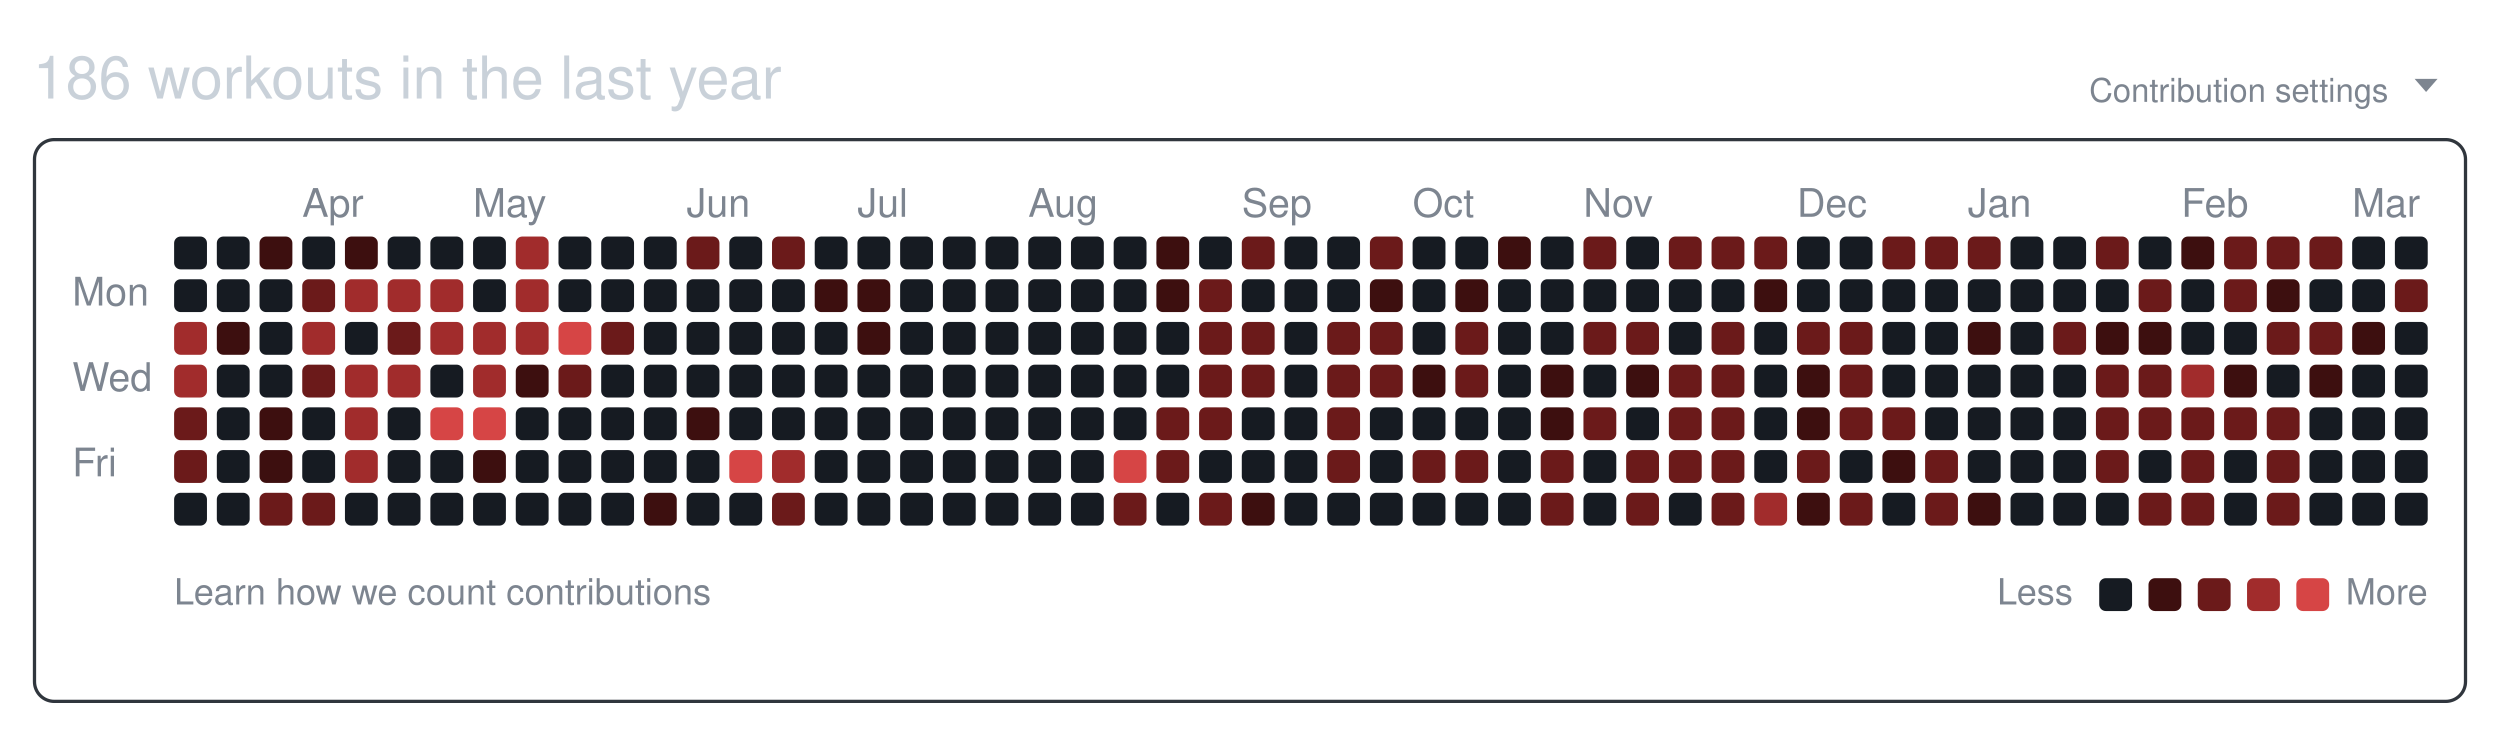
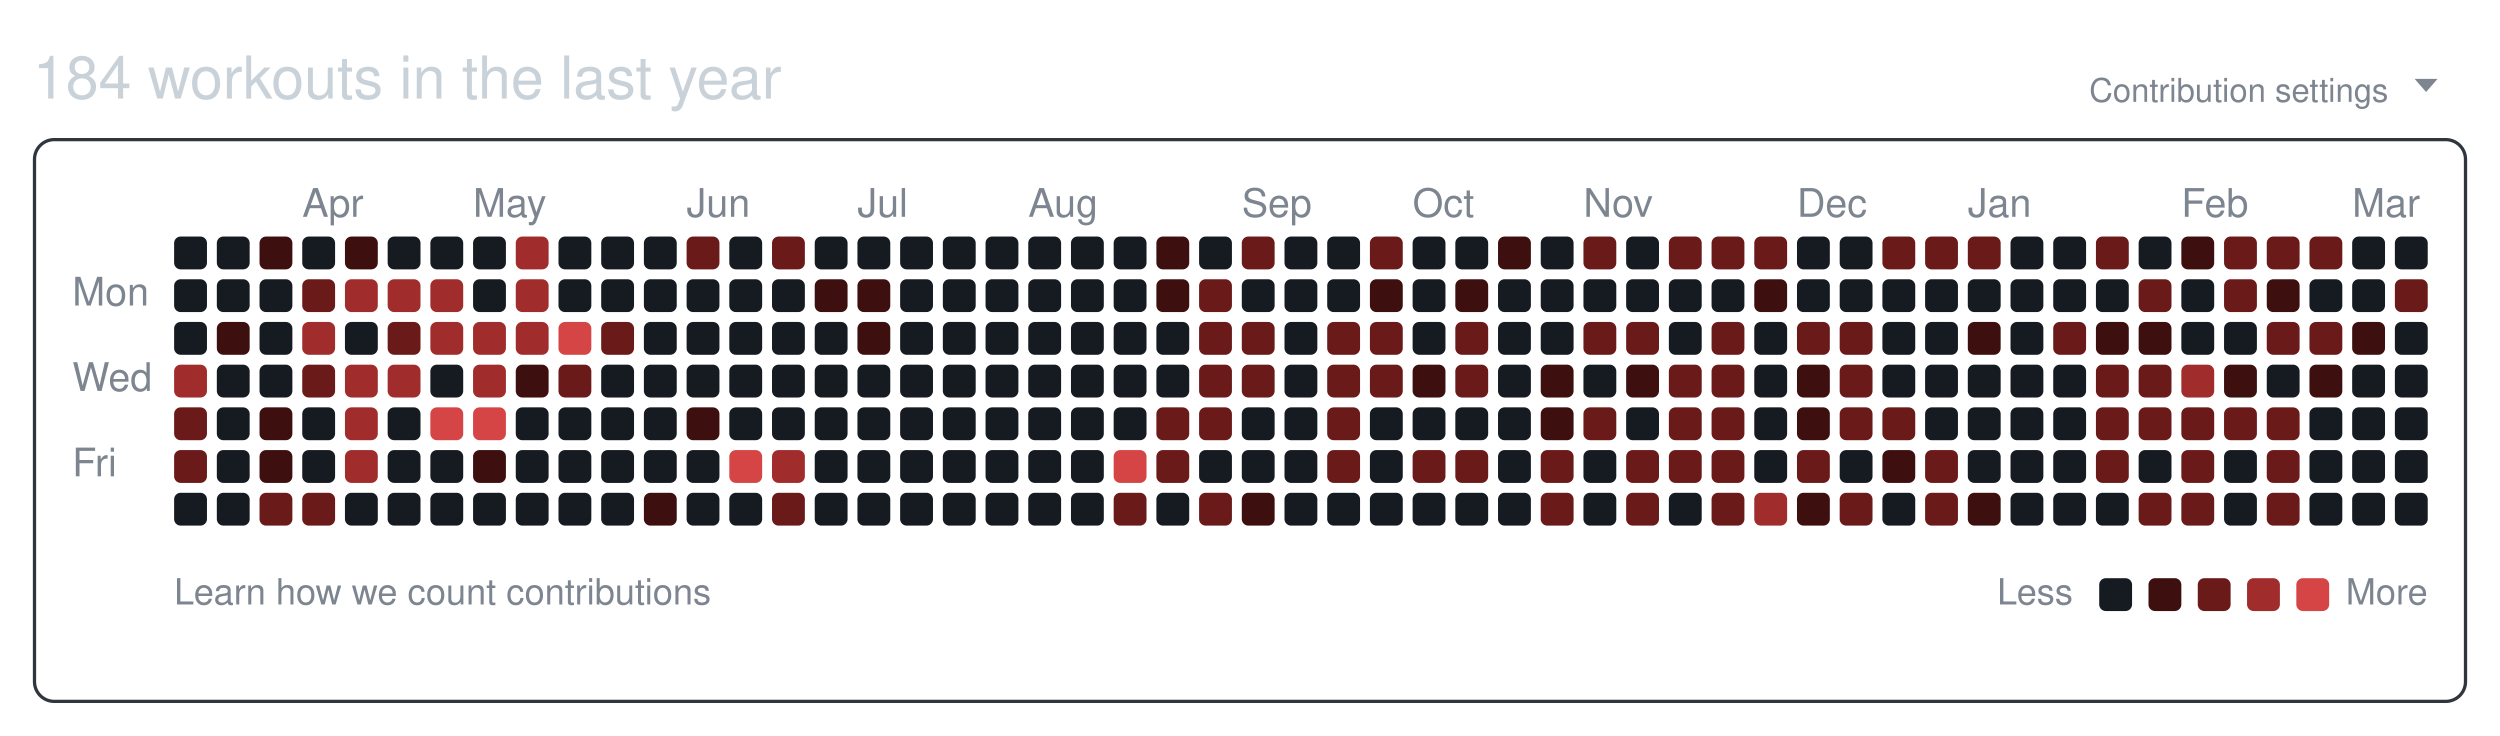
<svg xmlns="http://www.w3.org/2000/svg" width="761" height="224" viewBox="0 0 761 224" role="img" aria-labelledby="git-big-title">
-   <text class="summary" x="10" y="30" fill="#c9d1d9" font-size="18" font-family="-apple-system,BlinkMacSystemFont,Segoe UI,Helvetica,Arial,sans-serif">186 workouts in the last year</text>
+   <text class="summary" x="10" y="30" fill="#c9d1d9" font-size="18" font-family="-apple-system,BlinkMacSystemFont,Segoe UI,Helvetica,Arial,sans-serif">184 workouts in the last year</text>
  <text class="settings" x="727" y="31" text-anchor="end" fill="#7d8590" font-size="10" font-family="-apple-system,BlinkMacSystemFont,Segoe UI,Helvetica,Arial,sans-serif">Contribution settings</text>
  <path class="settings-caret" d="M0 0h7l-3.5 4z" fill="#7d8590" transform="translate(735,24)" />
  <rect class="card" x="10.5" y="42.5" width="740" height="171" rx="6" ry="6" fill="none" stroke="#30363d" />
  <text class="month" x="92" y="66" fill="#7d8590" font-size="12" font-family="-apple-system,BlinkMacSystemFont,Segoe UI,Helvetica,Arial,sans-serif">Apr</text>
  <text class="month" x="144" y="66" fill="#7d8590" font-size="12" font-family="-apple-system,BlinkMacSystemFont,Segoe UI,Helvetica,Arial,sans-serif">May</text>
  <text class="month" x="209" y="66" fill="#7d8590" font-size="12" font-family="-apple-system,BlinkMacSystemFont,Segoe UI,Helvetica,Arial,sans-serif">Jun</text>
  <text class="month" x="261" y="66" fill="#7d8590" font-size="12" font-family="-apple-system,BlinkMacSystemFont,Segoe UI,Helvetica,Arial,sans-serif">Jul</text>
  <text class="month" x="313" y="66" fill="#7d8590" font-size="12" font-family="-apple-system,BlinkMacSystemFont,Segoe UI,Helvetica,Arial,sans-serif">Aug</text>
  <text class="month" x="378" y="66" fill="#7d8590" font-size="12" font-family="-apple-system,BlinkMacSystemFont,Segoe UI,Helvetica,Arial,sans-serif">Sep</text>
  <text class="month" x="430" y="66" fill="#7d8590" font-size="12" font-family="-apple-system,BlinkMacSystemFont,Segoe UI,Helvetica,Arial,sans-serif">Oct</text>
  <text class="month" x="482" y="66" fill="#7d8590" font-size="12" font-family="-apple-system,BlinkMacSystemFont,Segoe UI,Helvetica,Arial,sans-serif">Nov</text>
  <text class="month" x="547" y="66" fill="#7d8590" font-size="12" font-family="-apple-system,BlinkMacSystemFont,Segoe UI,Helvetica,Arial,sans-serif">Dec</text>
  <text class="month" x="599" y="66" fill="#7d8590" font-size="12" font-family="-apple-system,BlinkMacSystemFont,Segoe UI,Helvetica,Arial,sans-serif">Jan</text>
  <text class="month" x="664" y="66" fill="#7d8590" font-size="12" font-family="-apple-system,BlinkMacSystemFont,Segoe UI,Helvetica,Arial,sans-serif">Feb</text>
  <text class="month" x="716" y="66" fill="#7d8590" font-size="12" font-family="-apple-system,BlinkMacSystemFont,Segoe UI,Helvetica,Arial,sans-serif">Mar</text>
  <text class="wday" x="22" y="93" fill="#7d8590" font-size="12" font-family="-apple-system,BlinkMacSystemFont,Segoe UI,Helvetica,Arial,sans-serif">Mon</text>
  <text class="wday" x="22" y="119" fill="#7d8590" font-size="12" font-family="-apple-system,BlinkMacSystemFont,Segoe UI,Helvetica,Arial,sans-serif">Wed</text>
  <text class="wday" x="22" y="145" fill="#7d8590" font-size="12" font-family="-apple-system,BlinkMacSystemFont,Segoe UI,Helvetica,Arial,sans-serif">Fri</text>
  <g>
    <rect class="day" width="10" height="10" x="53" y="72" rx="2" ry="2" data-date="2025-03-09" data-level="0" fill="#161b22" />
    <rect class="day" width="10" height="10" x="53" y="85" rx="2" ry="2" data-date="2025-03-10" data-level="0" fill="#161b22" />
-     <rect class="day" width="10" height="10" x="53" y="98" rx="2" ry="2" data-date="2025-03-11" data-level="3" fill="#a12c2c" />
+     <rect class="day" width="10" height="10" x="53" y="98" rx="2" ry="2" data-date="2025-03-11" data-level="0" fill="#161b22" />
    <rect class="day" width="10" height="10" x="53" y="111" rx="2" ry="2" data-date="2025-03-12" data-level="3" fill="#a12c2c" />
    <rect class="day" width="10" height="10" x="53" y="124" rx="2" ry="2" data-date="2025-03-13" data-level="2" fill="#6b1a1a" />
    <rect class="day" width="10" height="10" x="53" y="137" rx="2" ry="2" data-date="2025-03-14" data-level="2" fill="#6b1a1a" />
    <rect class="day" width="10" height="10" x="53" y="150" rx="2" ry="2" data-date="2025-03-15" data-level="0" fill="#161b22" />
    <rect class="day" width="10" height="10" x="66" y="72" rx="2" ry="2" data-date="2025-03-16" data-level="0" fill="#161b22" />
    <rect class="day" width="10" height="10" x="66" y="85" rx="2" ry="2" data-date="2025-03-17" data-level="0" fill="#161b22" />
    <rect class="day" width="10" height="10" x="66" y="98" rx="2" ry="2" data-date="2025-03-18" data-level="1" fill="#3d0f0f" />
    <rect class="day" width="10" height="10" x="66" y="111" rx="2" ry="2" data-date="2025-03-19" data-level="0" fill="#161b22" />
    <rect class="day" width="10" height="10" x="66" y="124" rx="2" ry="2" data-date="2025-03-20" data-level="0" fill="#161b22" />
    <rect class="day" width="10" height="10" x="66" y="137" rx="2" ry="2" data-date="2025-03-21" data-level="0" fill="#161b22" />
    <rect class="day" width="10" height="10" x="66" y="150" rx="2" ry="2" data-date="2025-03-22" data-level="0" fill="#161b22" />
    <rect class="day" width="10" height="10" x="79" y="72" rx="2" ry="2" data-date="2025-03-23" data-level="1" fill="#3d0f0f" />
    <rect class="day" width="10" height="10" x="79" y="85" rx="2" ry="2" data-date="2025-03-24" data-level="0" fill="#161b22" />
    <rect class="day" width="10" height="10" x="79" y="98" rx="2" ry="2" data-date="2025-03-25" data-level="0" fill="#161b22" />
    <rect class="day" width="10" height="10" x="79" y="111" rx="2" ry="2" data-date="2025-03-26" data-level="0" fill="#161b22" />
    <rect class="day" width="10" height="10" x="79" y="124" rx="2" ry="2" data-date="2025-03-27" data-level="1" fill="#3d0f0f" />
    <rect class="day" width="10" height="10" x="79" y="137" rx="2" ry="2" data-date="2025-03-28" data-level="1" fill="#3d0f0f" />
    <rect class="day" width="10" height="10" x="79" y="150" rx="2" ry="2" data-date="2025-03-29" data-level="2" fill="#6b1a1a" />
    <rect class="day" width="10" height="10" x="92" y="72" rx="2" ry="2" data-date="2025-03-30" data-level="0" fill="#161b22" />
    <rect class="day" width="10" height="10" x="92" y="85" rx="2" ry="2" data-date="2025-03-31" data-level="2" fill="#6b1a1a" />
    <rect class="day" width="10" height="10" x="92" y="98" rx="2" ry="2" data-date="2025-04-01" data-level="3" fill="#a12c2c" />
    <rect class="day" width="10" height="10" x="92" y="111" rx="2" ry="2" data-date="2025-04-02" data-level="2" fill="#6b1a1a" />
    <rect class="day" width="10" height="10" x="92" y="124" rx="2" ry="2" data-date="2025-04-03" data-level="0" fill="#161b22" />
    <rect class="day" width="10" height="10" x="92" y="137" rx="2" ry="2" data-date="2025-04-04" data-level="0" fill="#161b22" />
    <rect class="day" width="10" height="10" x="92" y="150" rx="2" ry="2" data-date="2025-04-05" data-level="2" fill="#6b1a1a" />
    <rect class="day" width="10" height="10" x="105" y="72" rx="2" ry="2" data-date="2025-04-06" data-level="1" fill="#3d0f0f" />
    <rect class="day" width="10" height="10" x="105" y="85" rx="2" ry="2" data-date="2025-04-07" data-level="3" fill="#a12c2c" />
    <rect class="day" width="10" height="10" x="105" y="98" rx="2" ry="2" data-date="2025-04-08" data-level="0" fill="#161b22" />
    <rect class="day" width="10" height="10" x="105" y="111" rx="2" ry="2" data-date="2025-04-09" data-level="3" fill="#a12c2c" />
    <rect class="day" width="10" height="10" x="105" y="124" rx="2" ry="2" data-date="2025-04-10" data-level="3" fill="#a12c2c" />
    <rect class="day" width="10" height="10" x="105" y="137" rx="2" ry="2" data-date="2025-04-11" data-level="3" fill="#a12c2c" />
    <rect class="day" width="10" height="10" x="105" y="150" rx="2" ry="2" data-date="2025-04-12" data-level="0" fill="#161b22" />
    <rect class="day" width="10" height="10" x="118" y="72" rx="2" ry="2" data-date="2025-04-13" data-level="0" fill="#161b22" />
    <rect class="day" width="10" height="10" x="118" y="85" rx="2" ry="2" data-date="2025-04-14" data-level="3" fill="#a12c2c" />
    <rect class="day" width="10" height="10" x="118" y="98" rx="2" ry="2" data-date="2025-04-15" data-level="2" fill="#6b1a1a" />
    <rect class="day" width="10" height="10" x="118" y="111" rx="2" ry="2" data-date="2025-04-16" data-level="3" fill="#a12c2c" />
    <rect class="day" width="10" height="10" x="118" y="124" rx="2" ry="2" data-date="2025-04-17" data-level="0" fill="#161b22" />
    <rect class="day" width="10" height="10" x="118" y="137" rx="2" ry="2" data-date="2025-04-18" data-level="0" fill="#161b22" />
    <rect class="day" width="10" height="10" x="118" y="150" rx="2" ry="2" data-date="2025-04-19" data-level="0" fill="#161b22" />
    <rect class="day" width="10" height="10" x="131" y="72" rx="2" ry="2" data-date="2025-04-20" data-level="0" fill="#161b22" />
    <rect class="day" width="10" height="10" x="131" y="85" rx="2" ry="2" data-date="2025-04-21" data-level="3" fill="#a12c2c" />
    <rect class="day" width="10" height="10" x="131" y="98" rx="2" ry="2" data-date="2025-04-22" data-level="3" fill="#a12c2c" />
    <rect class="day" width="10" height="10" x="131" y="111" rx="2" ry="2" data-date="2025-04-23" data-level="0" fill="#161b22" />
    <rect class="day" width="10" height="10" x="131" y="124" rx="2" ry="2" data-date="2025-04-24" data-level="4" fill="#d64545" />
    <rect class="day" width="10" height="10" x="131" y="137" rx="2" ry="2" data-date="2025-04-25" data-level="0" fill="#161b22" />
    <rect class="day" width="10" height="10" x="131" y="150" rx="2" ry="2" data-date="2025-04-26" data-level="0" fill="#161b22" />
    <rect class="day" width="10" height="10" x="144" y="72" rx="2" ry="2" data-date="2025-04-27" data-level="0" fill="#161b22" />
    <rect class="day" width="10" height="10" x="144" y="85" rx="2" ry="2" data-date="2025-04-28" data-level="0" fill="#161b22" />
    <rect class="day" width="10" height="10" x="144" y="98" rx="2" ry="2" data-date="2025-04-29" data-level="3" fill="#a12c2c" />
    <rect class="day" width="10" height="10" x="144" y="111" rx="2" ry="2" data-date="2025-04-30" data-level="3" fill="#a12c2c" />
    <rect class="day" width="10" height="10" x="144" y="124" rx="2" ry="2" data-date="2025-05-01" data-level="4" fill="#d64545" />
    <rect class="day" width="10" height="10" x="144" y="137" rx="2" ry="2" data-date="2025-05-02" data-level="1" fill="#3d0f0f" />
    <rect class="day" width="10" height="10" x="144" y="150" rx="2" ry="2" data-date="2025-05-03" data-level="0" fill="#161b22" />
    <rect class="day" width="10" height="10" x="157" y="72" rx="2" ry="2" data-date="2025-05-04" data-level="3" fill="#a12c2c" />
    <rect class="day" width="10" height="10" x="157" y="85" rx="2" ry="2" data-date="2025-05-05" data-level="3" fill="#a12c2c" />
    <rect class="day" width="10" height="10" x="157" y="98" rx="2" ry="2" data-date="2025-05-06" data-level="3" fill="#a12c2c" />
    <rect class="day" width="10" height="10" x="157" y="111" rx="2" ry="2" data-date="2025-05-07" data-level="1" fill="#3d0f0f" />
    <rect class="day" width="10" height="10" x="157" y="124" rx="2" ry="2" data-date="2025-05-08" data-level="0" fill="#161b22" />
    <rect class="day" width="10" height="10" x="157" y="137" rx="2" ry="2" data-date="2025-05-09" data-level="0" fill="#161b22" />
    <rect class="day" width="10" height="10" x="157" y="150" rx="2" ry="2" data-date="2025-05-10" data-level="0" fill="#161b22" />
    <rect class="day" width="10" height="10" x="170" y="72" rx="2" ry="2" data-date="2025-05-11" data-level="0" fill="#161b22" />
    <rect class="day" width="10" height="10" x="170" y="85" rx="2" ry="2" data-date="2025-05-12" data-level="0" fill="#161b22" />
    <rect class="day" width="10" height="10" x="170" y="98" rx="2" ry="2" data-date="2025-05-13" data-level="4" fill="#d64545" />
    <rect class="day" width="10" height="10" x="170" y="111" rx="2" ry="2" data-date="2025-05-14" data-level="2" fill="#6b1a1a" />
    <rect class="day" width="10" height="10" x="170" y="124" rx="2" ry="2" data-date="2025-05-15" data-level="0" fill="#161b22" />
    <rect class="day" width="10" height="10" x="170" y="137" rx="2" ry="2" data-date="2025-05-16" data-level="0" fill="#161b22" />
    <rect class="day" width="10" height="10" x="170" y="150" rx="2" ry="2" data-date="2025-05-17" data-level="0" fill="#161b22" />
    <rect class="day" width="10" height="10" x="183" y="72" rx="2" ry="2" data-date="2025-05-18" data-level="0" fill="#161b22" />
    <rect class="day" width="10" height="10" x="183" y="85" rx="2" ry="2" data-date="2025-05-19" data-level="0" fill="#161b22" />
    <rect class="day" width="10" height="10" x="183" y="98" rx="2" ry="2" data-date="2025-05-20" data-level="2" fill="#6b1a1a" />
    <rect class="day" width="10" height="10" x="183" y="111" rx="2" ry="2" data-date="2025-05-21" data-level="0" fill="#161b22" />
    <rect class="day" width="10" height="10" x="183" y="124" rx="2" ry="2" data-date="2025-05-22" data-level="0" fill="#161b22" />
    <rect class="day" width="10" height="10" x="183" y="137" rx="2" ry="2" data-date="2025-05-23" data-level="0" fill="#161b22" />
    <rect class="day" width="10" height="10" x="183" y="150" rx="2" ry="2" data-date="2025-05-24" data-level="0" fill="#161b22" />
    <rect class="day" width="10" height="10" x="196" y="72" rx="2" ry="2" data-date="2025-05-25" data-level="0" fill="#161b22" />
    <rect class="day" width="10" height="10" x="196" y="85" rx="2" ry="2" data-date="2025-05-26" data-level="0" fill="#161b22" />
    <rect class="day" width="10" height="10" x="196" y="98" rx="2" ry="2" data-date="2025-05-27" data-level="0" fill="#161b22" />
    <rect class="day" width="10" height="10" x="196" y="111" rx="2" ry="2" data-date="2025-05-28" data-level="0" fill="#161b22" />
    <rect class="day" width="10" height="10" x="196" y="124" rx="2" ry="2" data-date="2025-05-29" data-level="0" fill="#161b22" />
    <rect class="day" width="10" height="10" x="196" y="137" rx="2" ry="2" data-date="2025-05-30" data-level="0" fill="#161b22" />
    <rect class="day" width="10" height="10" x="196" y="150" rx="2" ry="2" data-date="2025-05-31" data-level="1" fill="#3d0f0f" />
    <rect class="day" width="10" height="10" x="209" y="72" rx="2" ry="2" data-date="2025-06-01" data-level="2" fill="#6b1a1a" />
    <rect class="day" width="10" height="10" x="209" y="85" rx="2" ry="2" data-date="2025-06-02" data-level="0" fill="#161b22" />
    <rect class="day" width="10" height="10" x="209" y="98" rx="2" ry="2" data-date="2025-06-03" data-level="0" fill="#161b22" />
    <rect class="day" width="10" height="10" x="209" y="111" rx="2" ry="2" data-date="2025-06-04" data-level="0" fill="#161b22" />
    <rect class="day" width="10" height="10" x="209" y="124" rx="2" ry="2" data-date="2025-06-05" data-level="1" fill="#3d0f0f" />
    <rect class="day" width="10" height="10" x="209" y="137" rx="2" ry="2" data-date="2025-06-06" data-level="0" fill="#161b22" />
    <rect class="day" width="10" height="10" x="209" y="150" rx="2" ry="2" data-date="2025-06-07" data-level="0" fill="#161b22" />
    <rect class="day" width="10" height="10" x="222" y="72" rx="2" ry="2" data-date="2025-06-08" data-level="0" fill="#161b22" />
    <rect class="day" width="10" height="10" x="222" y="85" rx="2" ry="2" data-date="2025-06-09" data-level="0" fill="#161b22" />
    <rect class="day" width="10" height="10" x="222" y="98" rx="2" ry="2" data-date="2025-06-10" data-level="0" fill="#161b22" />
    <rect class="day" width="10" height="10" x="222" y="111" rx="2" ry="2" data-date="2025-06-11" data-level="0" fill="#161b22" />
    <rect class="day" width="10" height="10" x="222" y="124" rx="2" ry="2" data-date="2025-06-12" data-level="0" fill="#161b22" />
    <rect class="day" width="10" height="10" x="222" y="137" rx="2" ry="2" data-date="2025-06-13" data-level="4" fill="#d64545" />
    <rect class="day" width="10" height="10" x="222" y="150" rx="2" ry="2" data-date="2025-06-14" data-level="0" fill="#161b22" />
    <rect class="day" width="10" height="10" x="235" y="72" rx="2" ry="2" data-date="2025-06-15" data-level="2" fill="#6b1a1a" />
    <rect class="day" width="10" height="10" x="235" y="85" rx="2" ry="2" data-date="2025-06-16" data-level="0" fill="#161b22" />
    <rect class="day" width="10" height="10" x="235" y="98" rx="2" ry="2" data-date="2025-06-17" data-level="0" fill="#161b22" />
    <rect class="day" width="10" height="10" x="235" y="111" rx="2" ry="2" data-date="2025-06-18" data-level="0" fill="#161b22" />
    <rect class="day" width="10" height="10" x="235" y="124" rx="2" ry="2" data-date="2025-06-19" data-level="0" fill="#161b22" />
    <rect class="day" width="10" height="10" x="235" y="137" rx="2" ry="2" data-date="2025-06-20" data-level="3" fill="#a12c2c" />
    <rect class="day" width="10" height="10" x="235" y="150" rx="2" ry="2" data-date="2025-06-21" data-level="2" fill="#6b1a1a" />
    <rect class="day" width="10" height="10" x="248" y="72" rx="2" ry="2" data-date="2025-06-22" data-level="0" fill="#161b22" />
    <rect class="day" width="10" height="10" x="248" y="85" rx="2" ry="2" data-date="2025-06-23" data-level="1" fill="#3d0f0f" />
    <rect class="day" width="10" height="10" x="248" y="98" rx="2" ry="2" data-date="2025-06-24" data-level="0" fill="#161b22" />
    <rect class="day" width="10" height="10" x="248" y="111" rx="2" ry="2" data-date="2025-06-25" data-level="0" fill="#161b22" />
    <rect class="day" width="10" height="10" x="248" y="124" rx="2" ry="2" data-date="2025-06-26" data-level="0" fill="#161b22" />
    <rect class="day" width="10" height="10" x="248" y="137" rx="2" ry="2" data-date="2025-06-27" data-level="0" fill="#161b22" />
    <rect class="day" width="10" height="10" x="248" y="150" rx="2" ry="2" data-date="2025-06-28" data-level="0" fill="#161b22" />
    <rect class="day" width="10" height="10" x="261" y="72" rx="2" ry="2" data-date="2025-06-29" data-level="0" fill="#161b22" />
    <rect class="day" width="10" height="10" x="261" y="85" rx="2" ry="2" data-date="2025-06-30" data-level="1" fill="#3d0f0f" />
    <rect class="day" width="10" height="10" x="261" y="98" rx="2" ry="2" data-date="2025-07-01" data-level="1" fill="#3d0f0f" />
    <rect class="day" width="10" height="10" x="261" y="111" rx="2" ry="2" data-date="2025-07-02" data-level="0" fill="#161b22" />
    <rect class="day" width="10" height="10" x="261" y="124" rx="2" ry="2" data-date="2025-07-03" data-level="0" fill="#161b22" />
    <rect class="day" width="10" height="10" x="261" y="137" rx="2" ry="2" data-date="2025-07-04" data-level="0" fill="#161b22" />
    <rect class="day" width="10" height="10" x="261" y="150" rx="2" ry="2" data-date="2025-07-05" data-level="0" fill="#161b22" />
    <rect class="day" width="10" height="10" x="274" y="72" rx="2" ry="2" data-date="2025-07-06" data-level="0" fill="#161b22" />
    <rect class="day" width="10" height="10" x="274" y="85" rx="2" ry="2" data-date="2025-07-07" data-level="0" fill="#161b22" />
    <rect class="day" width="10" height="10" x="274" y="98" rx="2" ry="2" data-date="2025-07-08" data-level="0" fill="#161b22" />
    <rect class="day" width="10" height="10" x="274" y="111" rx="2" ry="2" data-date="2025-07-09" data-level="0" fill="#161b22" />
    <rect class="day" width="10" height="10" x="274" y="124" rx="2" ry="2" data-date="2025-07-10" data-level="0" fill="#161b22" />
    <rect class="day" width="10" height="10" x="274" y="137" rx="2" ry="2" data-date="2025-07-11" data-level="0" fill="#161b22" />
    <rect class="day" width="10" height="10" x="274" y="150" rx="2" ry="2" data-date="2025-07-12" data-level="0" fill="#161b22" />
    <rect class="day" width="10" height="10" x="287" y="72" rx="2" ry="2" data-date="2025-07-13" data-level="0" fill="#161b22" />
    <rect class="day" width="10" height="10" x="287" y="85" rx="2" ry="2" data-date="2025-07-14" data-level="0" fill="#161b22" />
    <rect class="day" width="10" height="10" x="287" y="98" rx="2" ry="2" data-date="2025-07-15" data-level="0" fill="#161b22" />
    <rect class="day" width="10" height="10" x="287" y="111" rx="2" ry="2" data-date="2025-07-16" data-level="0" fill="#161b22" />
    <rect class="day" width="10" height="10" x="287" y="124" rx="2" ry="2" data-date="2025-07-17" data-level="0" fill="#161b22" />
    <rect class="day" width="10" height="10" x="287" y="137" rx="2" ry="2" data-date="2025-07-18" data-level="0" fill="#161b22" />
    <rect class="day" width="10" height="10" x="287" y="150" rx="2" ry="2" data-date="2025-07-19" data-level="0" fill="#161b22" />
    <rect class="day" width="10" height="10" x="300" y="72" rx="2" ry="2" data-date="2025-07-20" data-level="0" fill="#161b22" />
    <rect class="day" width="10" height="10" x="300" y="85" rx="2" ry="2" data-date="2025-07-21" data-level="0" fill="#161b22" />
    <rect class="day" width="10" height="10" x="300" y="98" rx="2" ry="2" data-date="2025-07-22" data-level="0" fill="#161b22" />
    <rect class="day" width="10" height="10" x="300" y="111" rx="2" ry="2" data-date="2025-07-23" data-level="0" fill="#161b22" />
    <rect class="day" width="10" height="10" x="300" y="124" rx="2" ry="2" data-date="2025-07-24" data-level="0" fill="#161b22" />
    <rect class="day" width="10" height="10" x="300" y="137" rx="2" ry="2" data-date="2025-07-25" data-level="0" fill="#161b22" />
    <rect class="day" width="10" height="10" x="300" y="150" rx="2" ry="2" data-date="2025-07-26" data-level="0" fill="#161b22" />
    <rect class="day" width="10" height="10" x="313" y="72" rx="2" ry="2" data-date="2025-07-27" data-level="0" fill="#161b22" />
    <rect class="day" width="10" height="10" x="313" y="85" rx="2" ry="2" data-date="2025-07-28" data-level="0" fill="#161b22" />
    <rect class="day" width="10" height="10" x="313" y="98" rx="2" ry="2" data-date="2025-07-29" data-level="0" fill="#161b22" />
    <rect class="day" width="10" height="10" x="313" y="111" rx="2" ry="2" data-date="2025-07-30" data-level="0" fill="#161b22" />
    <rect class="day" width="10" height="10" x="313" y="124" rx="2" ry="2" data-date="2025-07-31" data-level="0" fill="#161b22" />
    <rect class="day" width="10" height="10" x="313" y="137" rx="2" ry="2" data-date="2025-08-01" data-level="0" fill="#161b22" />
    <rect class="day" width="10" height="10" x="313" y="150" rx="2" ry="2" data-date="2025-08-02" data-level="0" fill="#161b22" />
    <rect class="day" width="10" height="10" x="326" y="72" rx="2" ry="2" data-date="2025-08-03" data-level="0" fill="#161b22" />
    <rect class="day" width="10" height="10" x="326" y="85" rx="2" ry="2" data-date="2025-08-04" data-level="0" fill="#161b22" />
    <rect class="day" width="10" height="10" x="326" y="98" rx="2" ry="2" data-date="2025-08-05" data-level="0" fill="#161b22" />
    <rect class="day" width="10" height="10" x="326" y="111" rx="2" ry="2" data-date="2025-08-06" data-level="0" fill="#161b22" />
    <rect class="day" width="10" height="10" x="326" y="124" rx="2" ry="2" data-date="2025-08-07" data-level="0" fill="#161b22" />
    <rect class="day" width="10" height="10" x="326" y="137" rx="2" ry="2" data-date="2025-08-08" data-level="0" fill="#161b22" />
    <rect class="day" width="10" height="10" x="326" y="150" rx="2" ry="2" data-date="2025-08-09" data-level="0" fill="#161b22" />
    <rect class="day" width="10" height="10" x="339" y="72" rx="2" ry="2" data-date="2025-08-10" data-level="0" fill="#161b22" />
    <rect class="day" width="10" height="10" x="339" y="85" rx="2" ry="2" data-date="2025-08-11" data-level="0" fill="#161b22" />
    <rect class="day" width="10" height="10" x="339" y="98" rx="2" ry="2" data-date="2025-08-12" data-level="0" fill="#161b22" />
    <rect class="day" width="10" height="10" x="339" y="111" rx="2" ry="2" data-date="2025-08-13" data-level="0" fill="#161b22" />
    <rect class="day" width="10" height="10" x="339" y="124" rx="2" ry="2" data-date="2025-08-14" data-level="0" fill="#161b22" />
    <rect class="day" width="10" height="10" x="339" y="137" rx="2" ry="2" data-date="2025-08-15" data-level="4" fill="#d64545" />
    <rect class="day" width="10" height="10" x="339" y="150" rx="2" ry="2" data-date="2025-08-16" data-level="2" fill="#6b1a1a" />
    <rect class="day" width="10" height="10" x="352" y="72" rx="2" ry="2" data-date="2025-08-17" data-level="1" fill="#3d0f0f" />
    <rect class="day" width="10" height="10" x="352" y="85" rx="2" ry="2" data-date="2025-08-18" data-level="1" fill="#3d0f0f" />
    <rect class="day" width="10" height="10" x="352" y="98" rx="2" ry="2" data-date="2025-08-19" data-level="0" fill="#161b22" />
    <rect class="day" width="10" height="10" x="352" y="111" rx="2" ry="2" data-date="2025-08-20" data-level="0" fill="#161b22" />
    <rect class="day" width="10" height="10" x="352" y="124" rx="2" ry="2" data-date="2025-08-21" data-level="2" fill="#6b1a1a" />
    <rect class="day" width="10" height="10" x="352" y="137" rx="2" ry="2" data-date="2025-08-22" data-level="2" fill="#6b1a1a" />
    <rect class="day" width="10" height="10" x="352" y="150" rx="2" ry="2" data-date="2025-08-23" data-level="0" fill="#161b22" />
    <rect class="day" width="10" height="10" x="365" y="72" rx="2" ry="2" data-date="2025-08-24" data-level="0" fill="#161b22" />
    <rect class="day" width="10" height="10" x="365" y="85" rx="2" ry="2" data-date="2025-08-25" data-level="2" fill="#6b1a1a" />
    <rect class="day" width="10" height="10" x="365" y="98" rx="2" ry="2" data-date="2025-08-26" data-level="2" fill="#6b1a1a" />
    <rect class="day" width="10" height="10" x="365" y="111" rx="2" ry="2" data-date="2025-08-27" data-level="2" fill="#6b1a1a" />
    <rect class="day" width="10" height="10" x="365" y="124" rx="2" ry="2" data-date="2025-08-28" data-level="2" fill="#6b1a1a" />
    <rect class="day" width="10" height="10" x="365" y="137" rx="2" ry="2" data-date="2025-08-29" data-level="0" fill="#161b22" />
    <rect class="day" width="10" height="10" x="365" y="150" rx="2" ry="2" data-date="2025-08-30" data-level="2" fill="#6b1a1a" />
    <rect class="day" width="10" height="10" x="378" y="72" rx="2" ry="2" data-date="2025-08-31" data-level="2" fill="#6b1a1a" />
    <rect class="day" width="10" height="10" x="378" y="85" rx="2" ry="2" data-date="2025-09-01" data-level="0" fill="#161b22" />
    <rect class="day" width="10" height="10" x="378" y="98" rx="2" ry="2" data-date="2025-09-02" data-level="2" fill="#6b1a1a" />
    <rect class="day" width="10" height="10" x="378" y="111" rx="2" ry="2" data-date="2025-09-03" data-level="2" fill="#6b1a1a" />
    <rect class="day" width="10" height="10" x="378" y="124" rx="2" ry="2" data-date="2025-09-04" data-level="0" fill="#161b22" />
    <rect class="day" width="10" height="10" x="378" y="137" rx="2" ry="2" data-date="2025-09-05" data-level="0" fill="#161b22" />
    <rect class="day" width="10" height="10" x="378" y="150" rx="2" ry="2" data-date="2025-09-06" data-level="1" fill="#3d0f0f" />
    <rect class="day" width="10" height="10" x="391" y="72" rx="2" ry="2" data-date="2025-09-07" data-level="0" fill="#161b22" />
    <rect class="day" width="10" height="10" x="391" y="85" rx="2" ry="2" data-date="2025-09-08" data-level="0" fill="#161b22" />
    <rect class="day" width="10" height="10" x="391" y="98" rx="2" ry="2" data-date="2025-09-09" data-level="0" fill="#161b22" />
    <rect class="day" width="10" height="10" x="391" y="111" rx="2" ry="2" data-date="2025-09-10" data-level="0" fill="#161b22" />
    <rect class="day" width="10" height="10" x="391" y="124" rx="2" ry="2" data-date="2025-09-11" data-level="0" fill="#161b22" />
    <rect class="day" width="10" height="10" x="391" y="137" rx="2" ry="2" data-date="2025-09-12" data-level="0" fill="#161b22" />
    <rect class="day" width="10" height="10" x="391" y="150" rx="2" ry="2" data-date="2025-09-13" data-level="0" fill="#161b22" />
    <rect class="day" width="10" height="10" x="404" y="72" rx="2" ry="2" data-date="2025-09-14" data-level="0" fill="#161b22" />
    <rect class="day" width="10" height="10" x="404" y="85" rx="2" ry="2" data-date="2025-09-15" data-level="0" fill="#161b22" />
    <rect class="day" width="10" height="10" x="404" y="98" rx="2" ry="2" data-date="2025-09-16" data-level="2" fill="#6b1a1a" />
    <rect class="day" width="10" height="10" x="404" y="111" rx="2" ry="2" data-date="2025-09-17" data-level="2" fill="#6b1a1a" />
    <rect class="day" width="10" height="10" x="404" y="124" rx="2" ry="2" data-date="2025-09-18" data-level="2" fill="#6b1a1a" />
    <rect class="day" width="10" height="10" x="404" y="137" rx="2" ry="2" data-date="2025-09-19" data-level="2" fill="#6b1a1a" />
    <rect class="day" width="10" height="10" x="404" y="150" rx="2" ry="2" data-date="2025-09-20" data-level="0" fill="#161b22" />
    <rect class="day" width="10" height="10" x="417" y="72" rx="2" ry="2" data-date="2025-09-21" data-level="2" fill="#6b1a1a" />
    <rect class="day" width="10" height="10" x="417" y="85" rx="2" ry="2" data-date="2025-09-22" data-level="1" fill="#3d0f0f" />
    <rect class="day" width="10" height="10" x="417" y="98" rx="2" ry="2" data-date="2025-09-23" data-level="2" fill="#6b1a1a" />
    <rect class="day" width="10" height="10" x="417" y="111" rx="2" ry="2" data-date="2025-09-24" data-level="2" fill="#6b1a1a" />
    <rect class="day" width="10" height="10" x="417" y="124" rx="2" ry="2" data-date="2025-09-25" data-level="0" fill="#161b22" />
    <rect class="day" width="10" height="10" x="417" y="137" rx="2" ry="2" data-date="2025-09-26" data-level="0" fill="#161b22" />
    <rect class="day" width="10" height="10" x="417" y="150" rx="2" ry="2" data-date="2025-09-27" data-level="0" fill="#161b22" />
    <rect class="day" width="10" height="10" x="430" y="72" rx="2" ry="2" data-date="2025-09-28" data-level="0" fill="#161b22" />
    <rect class="day" width="10" height="10" x="430" y="85" rx="2" ry="2" data-date="2025-09-29" data-level="0" fill="#161b22" />
    <rect class="day" width="10" height="10" x="430" y="98" rx="2" ry="2" data-date="2025-09-30" data-level="0" fill="#161b22" />
    <rect class="day" width="10" height="10" x="430" y="111" rx="2" ry="2" data-date="2025-10-01" data-level="1" fill="#3d0f0f" />
    <rect class="day" width="10" height="10" x="430" y="124" rx="2" ry="2" data-date="2025-10-02" data-level="0" fill="#161b22" />
    <rect class="day" width="10" height="10" x="430" y="137" rx="2" ry="2" data-date="2025-10-03" data-level="2" fill="#6b1a1a" />
    <rect class="day" width="10" height="10" x="430" y="150" rx="2" ry="2" data-date="2025-10-04" data-level="0" fill="#161b22" />
    <rect class="day" width="10" height="10" x="443" y="72" rx="2" ry="2" data-date="2025-10-05" data-level="0" fill="#161b22" />
    <rect class="day" width="10" height="10" x="443" y="85" rx="2" ry="2" data-date="2025-10-06" data-level="1" fill="#3d0f0f" />
    <rect class="day" width="10" height="10" x="443" y="98" rx="2" ry="2" data-date="2025-10-07" data-level="2" fill="#6b1a1a" />
    <rect class="day" width="10" height="10" x="443" y="111" rx="2" ry="2" data-date="2025-10-08" data-level="2" fill="#6b1a1a" />
    <rect class="day" width="10" height="10" x="443" y="124" rx="2" ry="2" data-date="2025-10-09" data-level="0" fill="#161b22" />
    <rect class="day" width="10" height="10" x="443" y="137" rx="2" ry="2" data-date="2025-10-10" data-level="2" fill="#6b1a1a" />
    <rect class="day" width="10" height="10" x="443" y="150" rx="2" ry="2" data-date="2025-10-11" data-level="0" fill="#161b22" />
    <rect class="day" width="10" height="10" x="456" y="72" rx="2" ry="2" data-date="2025-10-12" data-level="1" fill="#3d0f0f" />
    <rect class="day" width="10" height="10" x="456" y="85" rx="2" ry="2" data-date="2025-10-13" data-level="0" fill="#161b22" />
    <rect class="day" width="10" height="10" x="456" y="98" rx="2" ry="2" data-date="2025-10-14" data-level="0" fill="#161b22" />
    <rect class="day" width="10" height="10" x="456" y="111" rx="2" ry="2" data-date="2025-10-15" data-level="0" fill="#161b22" />
    <rect class="day" width="10" height="10" x="456" y="124" rx="2" ry="2" data-date="2025-10-16" data-level="0" fill="#161b22" />
    <rect class="day" width="10" height="10" x="456" y="137" rx="2" ry="2" data-date="2025-10-17" data-level="0" fill="#161b22" />
    <rect class="day" width="10" height="10" x="456" y="150" rx="2" ry="2" data-date="2025-10-18" data-level="0" fill="#161b22" />
    <rect class="day" width="10" height="10" x="469" y="72" rx="2" ry="2" data-date="2025-10-19" data-level="0" fill="#161b22" />
    <rect class="day" width="10" height="10" x="469" y="85" rx="2" ry="2" data-date="2025-10-20" data-level="0" fill="#161b22" />
    <rect class="day" width="10" height="10" x="469" y="98" rx="2" ry="2" data-date="2025-10-21" data-level="0" fill="#161b22" />
    <rect class="day" width="10" height="10" x="469" y="111" rx="2" ry="2" data-date="2025-10-22" data-level="1" fill="#3d0f0f" />
    <rect class="day" width="10" height="10" x="469" y="124" rx="2" ry="2" data-date="2025-10-23" data-level="1" fill="#3d0f0f" />
    <rect class="day" width="10" height="10" x="469" y="137" rx="2" ry="2" data-date="2025-10-24" data-level="2" fill="#6b1a1a" />
    <rect class="day" width="10" height="10" x="469" y="150" rx="2" ry="2" data-date="2025-10-25" data-level="2" fill="#6b1a1a" />
    <rect class="day" width="10" height="10" x="482" y="72" rx="2" ry="2" data-date="2025-10-26" data-level="2" fill="#6b1a1a" />
    <rect class="day" width="10" height="10" x="482" y="85" rx="2" ry="2" data-date="2025-10-27" data-level="0" fill="#161b22" />
    <rect class="day" width="10" height="10" x="482" y="98" rx="2" ry="2" data-date="2025-10-28" data-level="2" fill="#6b1a1a" />
    <rect class="day" width="10" height="10" x="482" y="111" rx="2" ry="2" data-date="2025-10-29" data-level="0" fill="#161b22" />
    <rect class="day" width="10" height="10" x="482" y="124" rx="2" ry="2" data-date="2025-10-30" data-level="2" fill="#6b1a1a" />
    <rect class="day" width="10" height="10" x="482" y="137" rx="2" ry="2" data-date="2025-10-31" data-level="0" fill="#161b22" />
    <rect class="day" width="10" height="10" x="482" y="150" rx="2" ry="2" data-date="2025-11-01" data-level="0" fill="#161b22" />
    <rect class="day" width="10" height="10" x="495" y="72" rx="2" ry="2" data-date="2025-11-02" data-level="0" fill="#161b22" />
    <rect class="day" width="10" height="10" x="495" y="85" rx="2" ry="2" data-date="2025-11-03" data-level="0" fill="#161b22" />
    <rect class="day" width="10" height="10" x="495" y="98" rx="2" ry="2" data-date="2025-11-04" data-level="2" fill="#6b1a1a" />
    <rect class="day" width="10" height="10" x="495" y="111" rx="2" ry="2" data-date="2025-11-05" data-level="1" fill="#3d0f0f" />
    <rect class="day" width="10" height="10" x="495" y="124" rx="2" ry="2" data-date="2025-11-06" data-level="0" fill="#161b22" />
    <rect class="day" width="10" height="10" x="495" y="137" rx="2" ry="2" data-date="2025-11-07" data-level="2" fill="#6b1a1a" />
    <rect class="day" width="10" height="10" x="495" y="150" rx="2" ry="2" data-date="2025-11-08" data-level="2" fill="#6b1a1a" />
    <rect class="day" width="10" height="10" x="508" y="72" rx="2" ry="2" data-date="2025-11-09" data-level="2" fill="#6b1a1a" />
    <rect class="day" width="10" height="10" x="508" y="85" rx="2" ry="2" data-date="2025-11-10" data-level="0" fill="#161b22" />
    <rect class="day" width="10" height="10" x="508" y="98" rx="2" ry="2" data-date="2025-11-11" data-level="0" fill="#161b22" />
    <rect class="day" width="10" height="10" x="508" y="111" rx="2" ry="2" data-date="2025-11-12" data-level="2" fill="#6b1a1a" />
    <rect class="day" width="10" height="10" x="508" y="124" rx="2" ry="2" data-date="2025-11-13" data-level="2" fill="#6b1a1a" />
    <rect class="day" width="10" height="10" x="508" y="137" rx="2" ry="2" data-date="2025-11-14" data-level="2" fill="#6b1a1a" />
    <rect class="day" width="10" height="10" x="508" y="150" rx="2" ry="2" data-date="2025-11-15" data-level="0" fill="#161b22" />
    <rect class="day" width="10" height="10" x="521" y="72" rx="2" ry="2" data-date="2025-11-16" data-level="2" fill="#6b1a1a" />
    <rect class="day" width="10" height="10" x="521" y="85" rx="2" ry="2" data-date="2025-11-17" data-level="0" fill="#161b22" />
    <rect class="day" width="10" height="10" x="521" y="98" rx="2" ry="2" data-date="2025-11-18" data-level="2" fill="#6b1a1a" />
    <rect class="day" width="10" height="10" x="521" y="111" rx="2" ry="2" data-date="2025-11-19" data-level="2" fill="#6b1a1a" />
    <rect class="day" width="10" height="10" x="521" y="124" rx="2" ry="2" data-date="2025-11-20" data-level="2" fill="#6b1a1a" />
    <rect class="day" width="10" height="10" x="521" y="137" rx="2" ry="2" data-date="2025-11-21" data-level="2" fill="#6b1a1a" />
    <rect class="day" width="10" height="10" x="521" y="150" rx="2" ry="2" data-date="2025-11-22" data-level="2" fill="#6b1a1a" />
    <rect class="day" width="10" height="10" x="534" y="72" rx="2" ry="2" data-date="2025-11-23" data-level="2" fill="#6b1a1a" />
    <rect class="day" width="10" height="10" x="534" y="85" rx="2" ry="2" data-date="2025-11-24" data-level="1" fill="#3d0f0f" />
    <rect class="day" width="10" height="10" x="534" y="98" rx="2" ry="2" data-date="2025-11-25" data-level="0" fill="#161b22" />
    <rect class="day" width="10" height="10" x="534" y="111" rx="2" ry="2" data-date="2025-11-26" data-level="0" fill="#161b22" />
    <rect class="day" width="10" height="10" x="534" y="124" rx="2" ry="2" data-date="2025-11-27" data-level="0" fill="#161b22" />
    <rect class="day" width="10" height="10" x="534" y="137" rx="2" ry="2" data-date="2025-11-28" data-level="0" fill="#161b22" />
    <rect class="day" width="10" height="10" x="534" y="150" rx="2" ry="2" data-date="2025-11-29" data-level="3" fill="#a12c2c" />
    <rect class="day" width="10" height="10" x="547" y="72" rx="2" ry="2" data-date="2025-11-30" data-level="0" fill="#161b22" />
    <rect class="day" width="10" height="10" x="547" y="85" rx="2" ry="2" data-date="2025-12-01" data-level="0" fill="#161b22" />
    <rect class="day" width="10" height="10" x="547" y="98" rx="2" ry="2" data-date="2025-12-02" data-level="2" fill="#6b1a1a" />
    <rect class="day" width="10" height="10" x="547" y="111" rx="2" ry="2" data-date="2025-12-03" data-level="1" fill="#3d0f0f" />
    <rect class="day" width="10" height="10" x="547" y="124" rx="2" ry="2" data-date="2025-12-04" data-level="1" fill="#3d0f0f" />
    <rect class="day" width="10" height="10" x="547" y="137" rx="2" ry="2" data-date="2025-12-05" data-level="2" fill="#6b1a1a" />
    <rect class="day" width="10" height="10" x="547" y="150" rx="2" ry="2" data-date="2025-12-06" data-level="1" fill="#3d0f0f" />
    <rect class="day" width="10" height="10" x="560" y="72" rx="2" ry="2" data-date="2025-12-07" data-level="0" fill="#161b22" />
    <rect class="day" width="10" height="10" x="560" y="85" rx="2" ry="2" data-date="2025-12-08" data-level="0" fill="#161b22" />
    <rect class="day" width="10" height="10" x="560" y="98" rx="2" ry="2" data-date="2025-12-09" data-level="2" fill="#6b1a1a" />
    <rect class="day" width="10" height="10" x="560" y="111" rx="2" ry="2" data-date="2025-12-10" data-level="2" fill="#6b1a1a" />
    <rect class="day" width="10" height="10" x="560" y="124" rx="2" ry="2" data-date="2025-12-11" data-level="2" fill="#6b1a1a" />
    <rect class="day" width="10" height="10" x="560" y="137" rx="2" ry="2" data-date="2025-12-12" data-level="0" fill="#161b22" />
    <rect class="day" width="10" height="10" x="560" y="150" rx="2" ry="2" data-date="2025-12-13" data-level="2" fill="#6b1a1a" />
    <rect class="day" width="10" height="10" x="573" y="72" rx="2" ry="2" data-date="2025-12-14" data-level="2" fill="#6b1a1a" />
    <rect class="day" width="10" height="10" x="573" y="85" rx="2" ry="2" data-date="2025-12-15" data-level="0" fill="#161b22" />
    <rect class="day" width="10" height="10" x="573" y="98" rx="2" ry="2" data-date="2025-12-16" data-level="0" fill="#161b22" />
    <rect class="day" width="10" height="10" x="573" y="111" rx="2" ry="2" data-date="2025-12-17" data-level="0" fill="#161b22" />
    <rect class="day" width="10" height="10" x="573" y="124" rx="2" ry="2" data-date="2025-12-18" data-level="2" fill="#6b1a1a" />
    <rect class="day" width="10" height="10" x="573" y="137" rx="2" ry="2" data-date="2025-12-19" data-level="1" fill="#3d0f0f" />
    <rect class="day" width="10" height="10" x="573" y="150" rx="2" ry="2" data-date="2025-12-20" data-level="0" fill="#161b22" />
    <rect class="day" width="10" height="10" x="586" y="72" rx="2" ry="2" data-date="2025-12-21" data-level="2" fill="#6b1a1a" />
    <rect class="day" width="10" height="10" x="586" y="85" rx="2" ry="2" data-date="2025-12-22" data-level="0" fill="#161b22" />
    <rect class="day" width="10" height="10" x="586" y="98" rx="2" ry="2" data-date="2025-12-23" data-level="0" fill="#161b22" />
    <rect class="day" width="10" height="10" x="586" y="111" rx="2" ry="2" data-date="2025-12-24" data-level="0" fill="#161b22" />
    <rect class="day" width="10" height="10" x="586" y="124" rx="2" ry="2" data-date="2025-12-25" data-level="0" fill="#161b22" />
    <rect class="day" width="10" height="10" x="586" y="137" rx="2" ry="2" data-date="2025-12-26" data-level="2" fill="#6b1a1a" />
    <rect class="day" width="10" height="10" x="586" y="150" rx="2" ry="2" data-date="2025-12-27" data-level="2" fill="#6b1a1a" />
    <rect class="day" width="10" height="10" x="599" y="72" rx="2" ry="2" data-date="2025-12-28" data-level="2" fill="#6b1a1a" />
    <rect class="day" width="10" height="10" x="599" y="85" rx="2" ry="2" data-date="2025-12-29" data-level="0" fill="#161b22" />
    <rect class="day" width="10" height="10" x="599" y="98" rx="2" ry="2" data-date="2025-12-30" data-level="1" fill="#3d0f0f" />
    <rect class="day" width="10" height="10" x="599" y="111" rx="2" ry="2" data-date="2025-12-31" data-level="0" fill="#161b22" />
    <rect class="day" width="10" height="10" x="599" y="124" rx="2" ry="2" data-date="2026-01-01" data-level="0" fill="#161b22" />
    <rect class="day" width="10" height="10" x="599" y="137" rx="2" ry="2" data-date="2026-01-02" data-level="0" fill="#161b22" />
    <rect class="day" width="10" height="10" x="599" y="150" rx="2" ry="2" data-date="2026-01-03" data-level="1" fill="#3d0f0f" />
    <rect class="day" width="10" height="10" x="612" y="72" rx="2" ry="2" data-date="2026-01-04" data-level="0" fill="#161b22" />
    <rect class="day" width="10" height="10" x="612" y="85" rx="2" ry="2" data-date="2026-01-05" data-level="0" fill="#161b22" />
    <rect class="day" width="10" height="10" x="612" y="98" rx="2" ry="2" data-date="2026-01-06" data-level="0" fill="#161b22" />
    <rect class="day" width="10" height="10" x="612" y="111" rx="2" ry="2" data-date="2026-01-07" data-level="0" fill="#161b22" />
    <rect class="day" width="10" height="10" x="612" y="124" rx="2" ry="2" data-date="2026-01-08" data-level="0" fill="#161b22" />
    <rect class="day" width="10" height="10" x="612" y="137" rx="2" ry="2" data-date="2026-01-09" data-level="0" fill="#161b22" />
    <rect class="day" width="10" height="10" x="612" y="150" rx="2" ry="2" data-date="2026-01-10" data-level="0" fill="#161b22" />
    <rect class="day" width="10" height="10" x="625" y="72" rx="2" ry="2" data-date="2026-01-11" data-level="0" fill="#161b22" />
    <rect class="day" width="10" height="10" x="625" y="85" rx="2" ry="2" data-date="2026-01-12" data-level="0" fill="#161b22" />
    <rect class="day" width="10" height="10" x="625" y="98" rx="2" ry="2" data-date="2026-01-13" data-level="2" fill="#6b1a1a" />
    <rect class="day" width="10" height="10" x="625" y="111" rx="2" ry="2" data-date="2026-01-14" data-level="0" fill="#161b22" />
    <rect class="day" width="10" height="10" x="625" y="124" rx="2" ry="2" data-date="2026-01-15" data-level="0" fill="#161b22" />
    <rect class="day" width="10" height="10" x="625" y="137" rx="2" ry="2" data-date="2026-01-16" data-level="0" fill="#161b22" />
    <rect class="day" width="10" height="10" x="625" y="150" rx="2" ry="2" data-date="2026-01-17" data-level="0" fill="#161b22" />
    <rect class="day" width="10" height="10" x="638" y="72" rx="2" ry="2" data-date="2026-01-18" data-level="2" fill="#6b1a1a" />
    <rect class="day" width="10" height="10" x="638" y="85" rx="2" ry="2" data-date="2026-01-19" data-level="0" fill="#161b22" />
    <rect class="day" width="10" height="10" x="638" y="98" rx="2" ry="2" data-date="2026-01-20" data-level="1" fill="#3d0f0f" />
    <rect class="day" width="10" height="10" x="638" y="111" rx="2" ry="2" data-date="2026-01-21" data-level="2" fill="#6b1a1a" />
    <rect class="day" width="10" height="10" x="638" y="124" rx="2" ry="2" data-date="2026-01-22" data-level="2" fill="#6b1a1a" />
    <rect class="day" width="10" height="10" x="638" y="137" rx="2" ry="2" data-date="2026-01-23" data-level="2" fill="#6b1a1a" />
    <rect class="day" width="10" height="10" x="638" y="150" rx="2" ry="2" data-date="2026-01-24" data-level="0" fill="#161b22" />
    <rect class="day" width="10" height="10" x="651" y="72" rx="2" ry="2" data-date="2026-01-25" data-level="0" fill="#161b22" />
    <rect class="day" width="10" height="10" x="651" y="85" rx="2" ry="2" data-date="2026-01-26" data-level="2" fill="#6b1a1a" />
    <rect class="day" width="10" height="10" x="651" y="98" rx="2" ry="2" data-date="2026-01-27" data-level="1" fill="#3d0f0f" />
    <rect class="day" width="10" height="10" x="651" y="111" rx="2" ry="2" data-date="2026-01-28" data-level="2" fill="#6b1a1a" />
    <rect class="day" width="10" height="10" x="651" y="124" rx="2" ry="2" data-date="2026-01-29" data-level="2" fill="#6b1a1a" />
    <rect class="day" width="10" height="10" x="651" y="137" rx="2" ry="2" data-date="2026-01-30" data-level="0" fill="#161b22" />
    <rect class="day" width="10" height="10" x="651" y="150" rx="2" ry="2" data-date="2026-01-31" data-level="2" fill="#6b1a1a" />
    <rect class="day" width="10" height="10" x="664" y="72" rx="2" ry="2" data-date="2026-02-01" data-level="1" fill="#3d0f0f" />
    <rect class="day" width="10" height="10" x="664" y="85" rx="2" ry="2" data-date="2026-02-02" data-level="0" fill="#161b22" />
    <rect class="day" width="10" height="10" x="664" y="98" rx="2" ry="2" data-date="2026-02-03" data-level="0" fill="#161b22" />
    <rect class="day" width="10" height="10" x="664" y="111" rx="2" ry="2" data-date="2026-02-04" data-level="3" fill="#a12c2c" />
    <rect class="day" width="10" height="10" x="664" y="124" rx="2" ry="2" data-date="2026-02-05" data-level="2" fill="#6b1a1a" />
    <rect class="day" width="10" height="10" x="664" y="137" rx="2" ry="2" data-date="2026-02-06" data-level="2" fill="#6b1a1a" />
    <rect class="day" width="10" height="10" x="664" y="150" rx="2" ry="2" data-date="2026-02-07" data-level="2" fill="#6b1a1a" />
    <rect class="day" width="10" height="10" x="677" y="72" rx="2" ry="2" data-date="2026-02-08" data-level="2" fill="#6b1a1a" />
    <rect class="day" width="10" height="10" x="677" y="85" rx="2" ry="2" data-date="2026-02-09" data-level="2" fill="#6b1a1a" />
    <rect class="day" width="10" height="10" x="677" y="98" rx="2" ry="2" data-date="2026-02-10" data-level="0" fill="#161b22" />
    <rect class="day" width="10" height="10" x="677" y="111" rx="2" ry="2" data-date="2026-02-11" data-level="1" fill="#3d0f0f" />
    <rect class="day" width="10" height="10" x="677" y="124" rx="2" ry="2" data-date="2026-02-12" data-level="2" fill="#6b1a1a" />
    <rect class="day" width="10" height="10" x="677" y="137" rx="2" ry="2" data-date="2026-02-13" data-level="0" fill="#161b22" />
    <rect class="day" width="10" height="10" x="677" y="150" rx="2" ry="2" data-date="2026-02-14" data-level="0" fill="#161b22" />
    <rect class="day" width="10" height="10" x="690" y="72" rx="2" ry="2" data-date="2026-02-15" data-level="2" fill="#6b1a1a" />
    <rect class="day" width="10" height="10" x="690" y="85" rx="2" ry="2" data-date="2026-02-16" data-level="1" fill="#3d0f0f" />
    <rect class="day" width="10" height="10" x="690" y="98" rx="2" ry="2" data-date="2026-02-17" data-level="2" fill="#6b1a1a" />
    <rect class="day" width="10" height="10" x="690" y="111" rx="2" ry="2" data-date="2026-02-18" data-level="0" fill="#161b22" />
    <rect class="day" width="10" height="10" x="690" y="124" rx="2" ry="2" data-date="2026-02-19" data-level="2" fill="#6b1a1a" />
    <rect class="day" width="10" height="10" x="690" y="137" rx="2" ry="2" data-date="2026-02-20" data-level="2" fill="#6b1a1a" />
    <rect class="day" width="10" height="10" x="690" y="150" rx="2" ry="2" data-date="2026-02-21" data-level="2" fill="#6b1a1a" />
    <rect class="day" width="10" height="10" x="703" y="72" rx="2" ry="2" data-date="2026-02-22" data-level="2" fill="#6b1a1a" />
    <rect class="day" width="10" height="10" x="703" y="85" rx="2" ry="2" data-date="2026-02-23" data-level="0" fill="#161b22" />
    <rect class="day" width="10" height="10" x="703" y="98" rx="2" ry="2" data-date="2026-02-24" data-level="2" fill="#6b1a1a" />
    <rect class="day" width="10" height="10" x="703" y="111" rx="2" ry="2" data-date="2026-02-25" data-level="1" fill="#3d0f0f" />
    <rect class="day" width="10" height="10" x="703" y="124" rx="2" ry="2" data-date="2026-02-26" data-level="0" fill="#161b22" />
    <rect class="day" width="10" height="10" x="703" y="137" rx="2" ry="2" data-date="2026-02-27" data-level="0" fill="#161b22" />
    <rect class="day" width="10" height="10" x="703" y="150" rx="2" ry="2" data-date="2026-02-28" data-level="0" fill="#161b22" />
    <rect class="day" width="10" height="10" x="716" y="72" rx="2" ry="2" data-date="2026-03-01" data-level="0" fill="#161b22" />
    <rect class="day" width="10" height="10" x="716" y="85" rx="2" ry="2" data-date="2026-03-02" data-level="0" fill="#161b22" />
    <rect class="day" width="10" height="10" x="716" y="98" rx="2" ry="2" data-date="2026-03-03" data-level="1" fill="#3d0f0f" />
    <rect class="day" width="10" height="10" x="716" y="111" rx="2" ry="2" data-date="2026-03-04" data-level="0" fill="#161b22" />
    <rect class="day" width="10" height="10" x="716" y="124" rx="2" ry="2" data-date="2026-03-05" data-level="0" fill="#161b22" />
    <rect class="day" width="10" height="10" x="716" y="137" rx="2" ry="2" data-date="2026-03-06" data-level="0" fill="#161b22" />
    <rect class="day" width="10" height="10" x="716" y="150" rx="2" ry="2" data-date="2026-03-07" data-level="0" fill="#161b22" />
    <rect class="day" width="10" height="10" x="729" y="72" rx="2" ry="2" data-date="2026-03-08" data-level="0" fill="#161b22" />
    <rect class="day" width="10" height="10" x="729" y="85" rx="2" ry="2" data-date="2026-03-09" data-level="2" fill="#6b1a1a" />
    <rect class="day" width="10" height="10" x="729" y="98" rx="2" ry="2" data-date="2026-03-10" data-level="0" fill="#161b22" />
    <rect class="day" width="10" height="10" x="729" y="111" rx="2" ry="2" data-date="2026-03-11" data-level="0" fill="#161b22" />
    <rect class="day" width="10" height="10" x="729" y="124" rx="2" ry="2" data-date="2026-03-12" data-level="0" fill="#161b22" />
    <rect class="day" width="10" height="10" x="729" y="137" rx="2" ry="2" data-date="2026-03-13" data-level="0" fill="#161b22" />
    <rect class="day" width="10" height="10" x="729" y="150" rx="2" ry="2" data-date="2026-03-14" data-level="0" fill="#161b22" />
  </g>
  <text class="help-link" x="53" y="184" fill="#7d8590" font-size="11" font-family="-apple-system,BlinkMacSystemFont,Segoe UI,Helvetica,Arial,sans-serif">Learn how we count contributions</text>
  <text class="legend-less" x="631" y="184" text-anchor="end" fill="#7d8590" font-size="11" font-family="-apple-system,BlinkMacSystemFont,Segoe UI,Helvetica,Arial,sans-serif">Less</text>
  <rect class="legend-swatch" x="639" y="176" width="10" height="10" rx="2" ry="2" fill="#161b22" />
  <rect class="legend-swatch" x="654" y="176" width="10" height="10" rx="2" ry="2" fill="#3d0f0f" />
  <rect class="legend-swatch" x="669" y="176" width="10" height="10" rx="2" ry="2" fill="#6b1a1a" />
  <rect class="legend-swatch" x="684" y="176" width="10" height="10" rx="2" ry="2" fill="#a12c2c" />
  <rect class="legend-swatch" x="699" y="176" width="10" height="10" rx="2" ry="2" fill="#d64545" />
  <text class="legend-more" x="739" y="184" text-anchor="end" fill="#7d8590" font-size="11" font-family="-apple-system,BlinkMacSystemFont,Segoe UI,Helvetica,Arial,sans-serif">More</text>
</svg>
